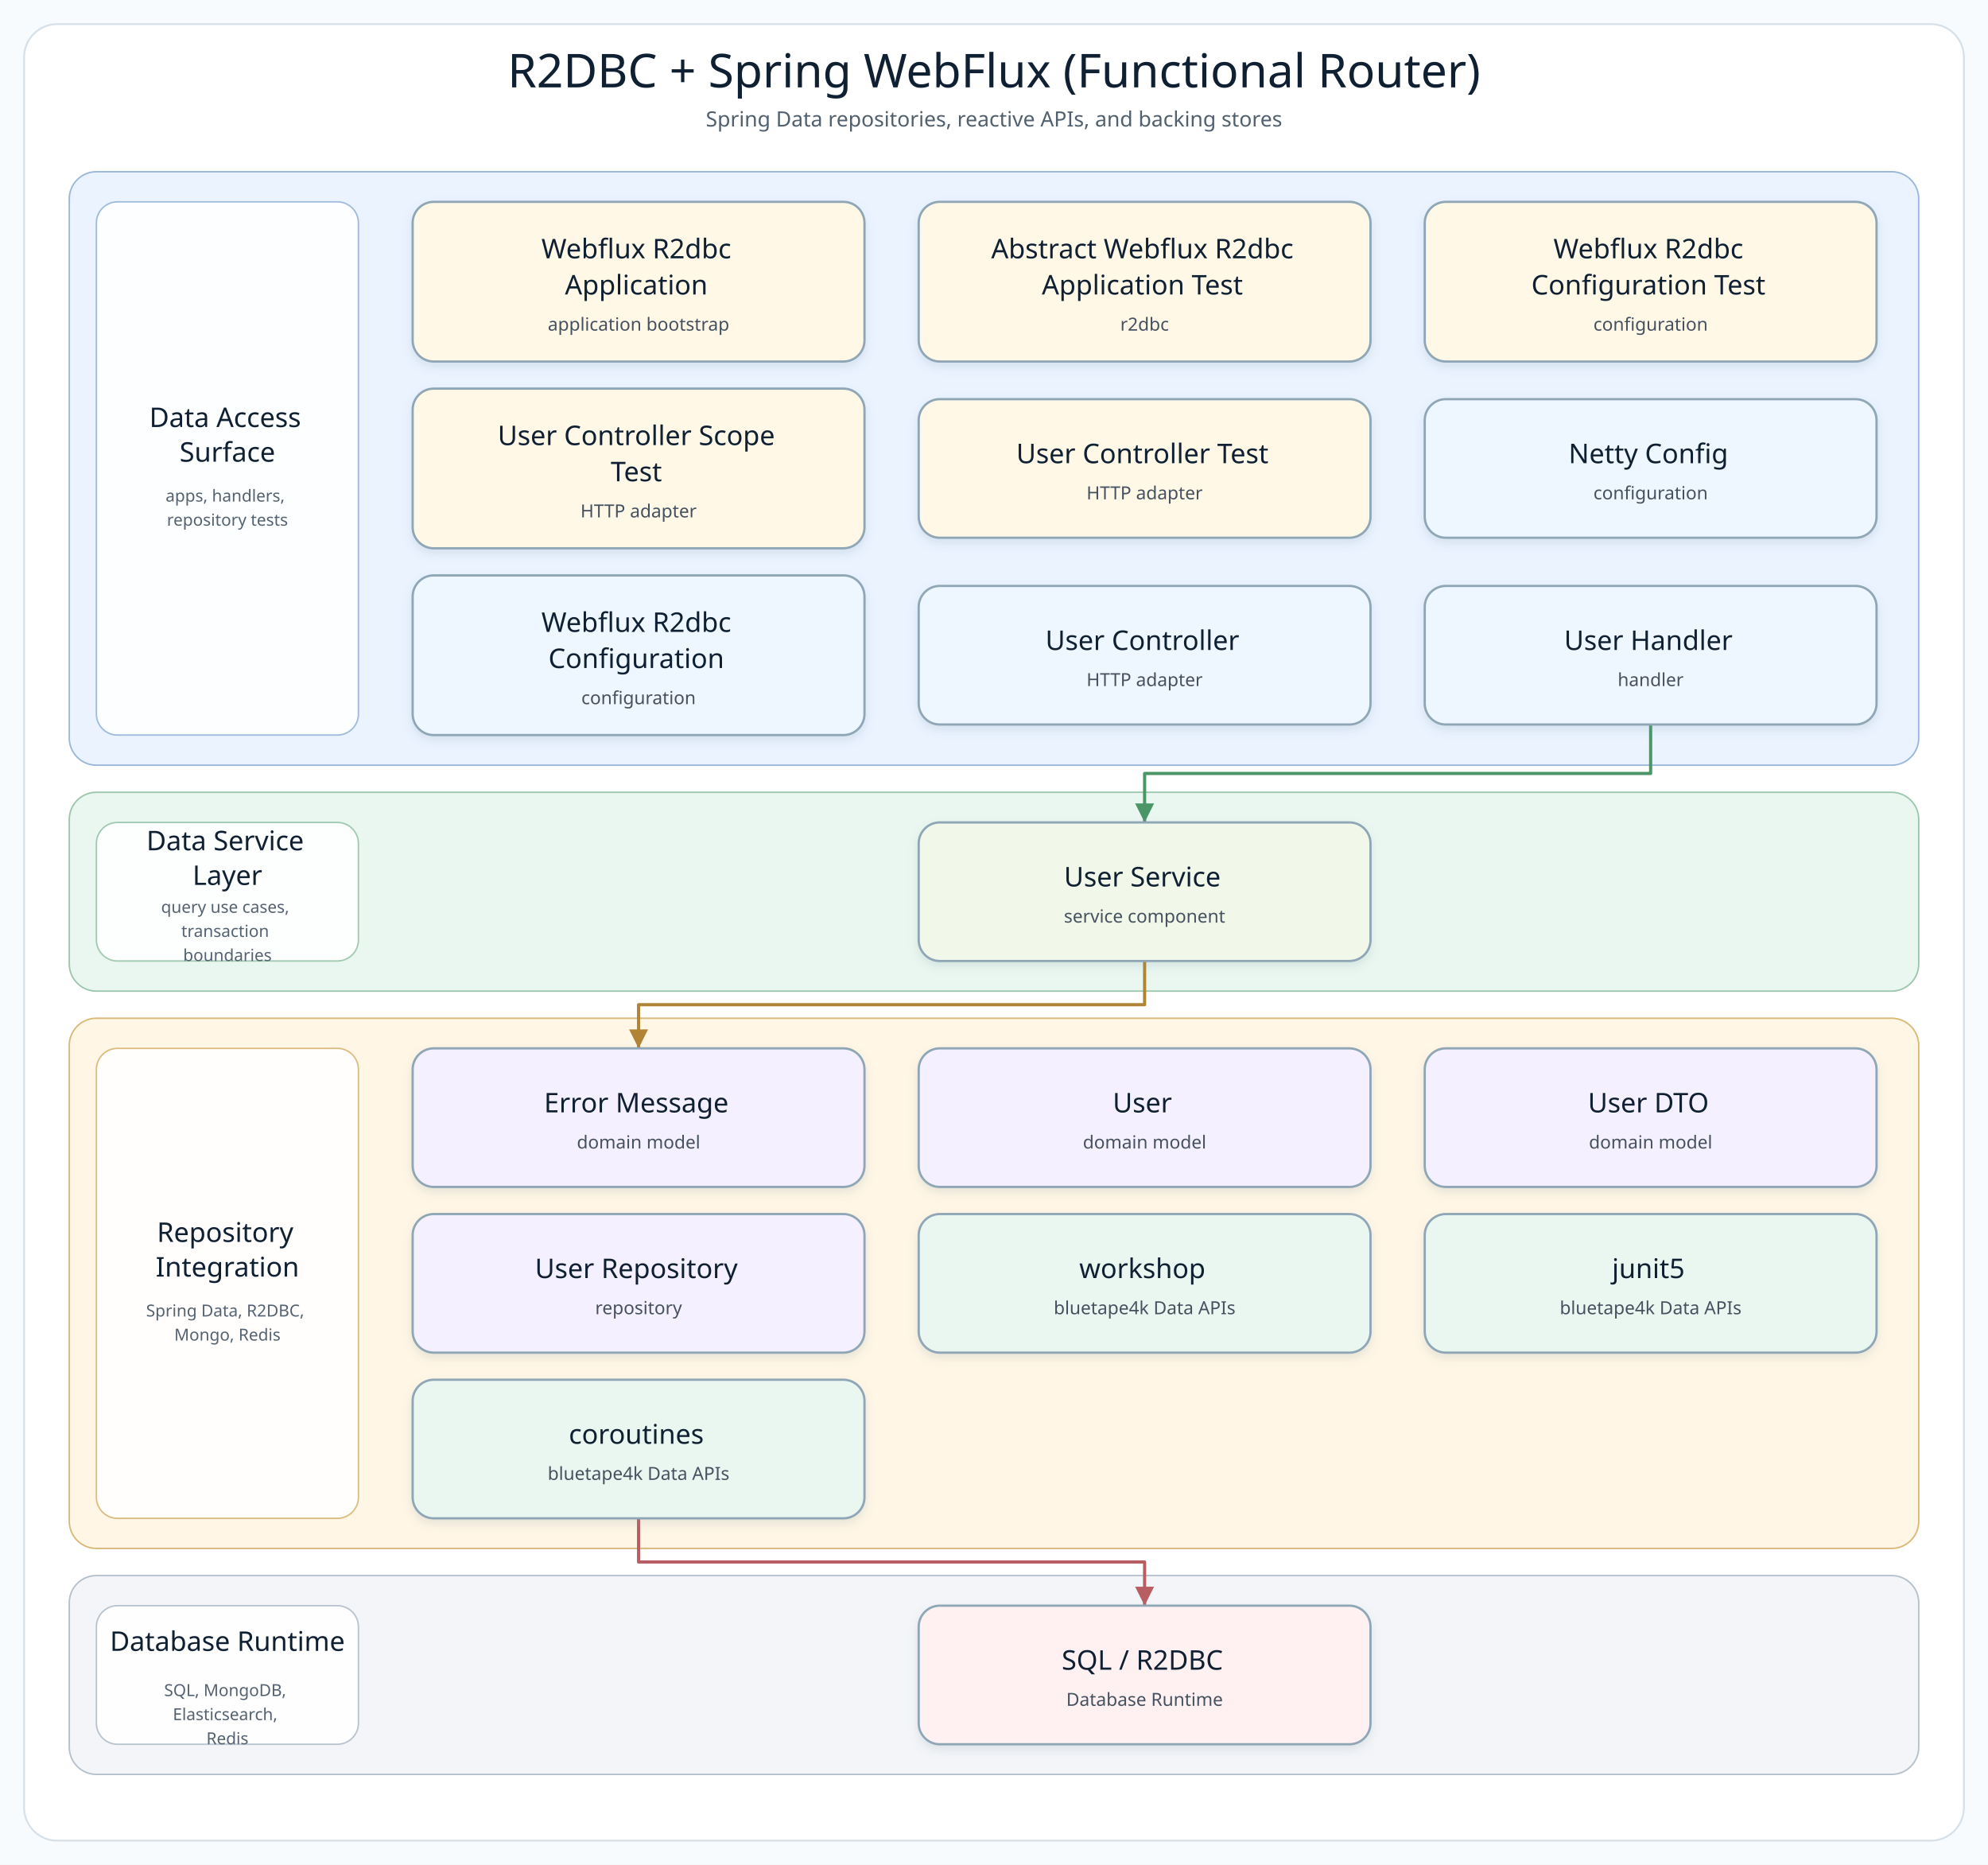
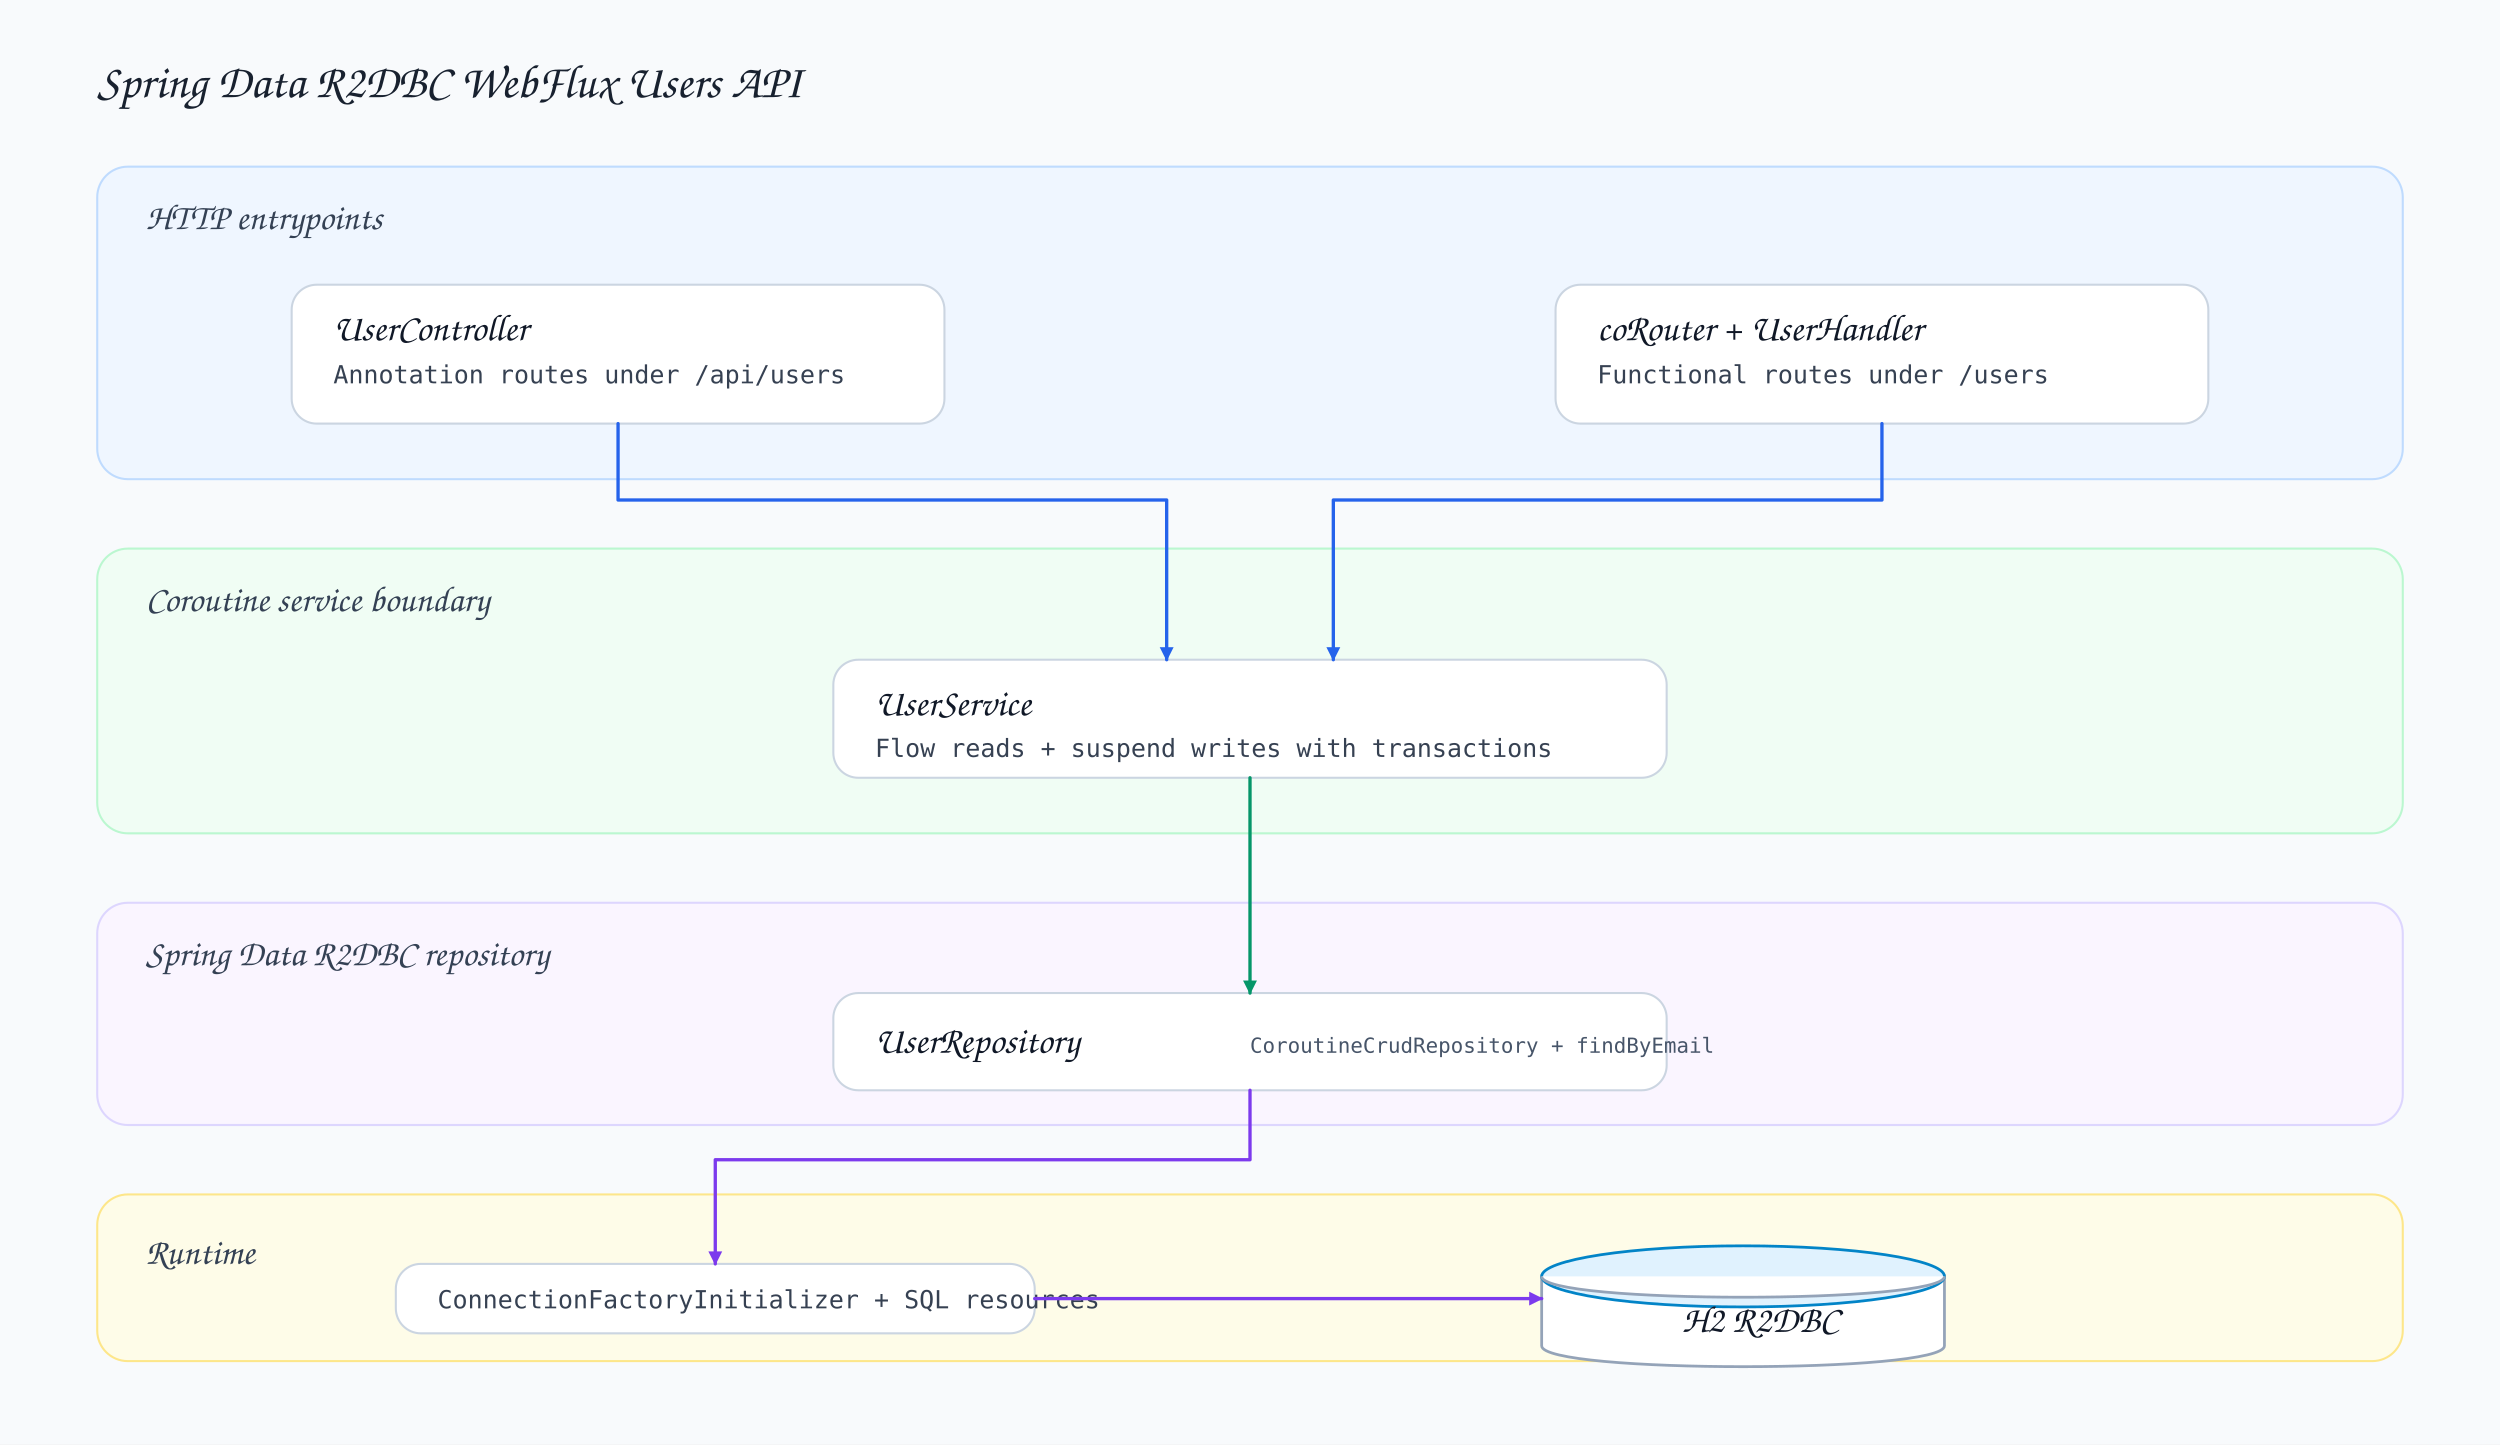
- <svg xmlns="http://www.w3.org/2000/svg" width="1320" height="1238" viewBox="0 0 1320 1238" role="img" aria-label="R2DBC + Spring WebFlux (Functional Router) architecture diagram">
+ <svg xmlns="http://www.w3.org/2000/svg" width="1800" height="1040" viewBox="0 0 1800 1040">
  <defs>
-     <filter id="softShadow" x="-8%" y="-8%" width="116%" height="124%">
-       <feDropShadow dx="0" dy="3" stdDeviation="3" flood-color="#7890A5" flood-opacity="0.18" />
-     </filter>
-     <marker id="arrow-api" markerWidth="8" markerHeight="8" refX="7" refY="4" orient="auto" markerUnits="strokeWidth">
-       <path d="M 1 1 L 7 4 L 1 7 Z" fill="#4F7DB5" />
+     <style>
+       .bg{fill:#f8fafc}.title{font-family:'Architects Daughter','Comic Sans MS',cursive;font-size:34px;fill:#18212f}
+       .layer-title{font-family:'Architects Daughter','Comic Sans MS',cursive;font-size:26px;fill:#344154}
+       .card-title{font-family:'Architects Daughter','Comic Sans MS',cursive;font-size:27px;fill:#101827}
+       .body{font-family:'Comic Mono','Comic Sans MS',monospace;font-size:18px;fill:#364152}.small{font-family:'Comic Mono','Comic Sans MS',monospace;font-size:15px;fill:#475569}
+       .layer{stroke-width:1.5;rx:22;ry:22}.card{fill:#fff;stroke:#cbd5e1;stroke-width:1.5;rx:18;ry:18}
+       .line{fill:none;stroke-width:2.4;stroke-linecap:round;stroke-linejoin:round}.db{fill:#fff;stroke:#94a3b8;stroke-width:2}.dbtop{fill:#e0f2fe;stroke:#0284c7;stroke-width:2}
+     </style>
+     <marker id="arrow-blue" markerWidth="12" markerHeight="12" refX="10" refY="6" orient="auto" markerUnits="userSpaceOnUse">
+       <path d="M1,1 L11,6 L1,11 Z" fill="#2563eb" />
    </marker>
-     <marker id="arrow-service" markerWidth="8" markerHeight="8" refX="7" refY="4" orient="auto" markerUnits="strokeWidth">
-       <path d="M 1 1 L 7 4 L 1 7 Z" fill="#4A9667" />
+     <marker id="arrow-green" markerWidth="12" markerHeight="12" refX="10" refY="6" orient="auto" markerUnits="userSpaceOnUse">
+       <path d="M1,1 L11,6 L1,11 Z" fill="#059669" />
    </marker>
-     <marker id="arrow-infra" markerWidth="8" markerHeight="8" refX="7" refY="4" orient="auto" markerUnits="strokeWidth">
-       <path d="M 1 1 L 7 4 L 1 7 Z" fill="#B18435" />
+     <marker id="arrow-purple" markerWidth="12" markerHeight="12" refX="10" refY="6" orient="auto" markerUnits="userSpaceOnUse">
+       <path d="M1,1 L11,6 L1,11 Z" fill="#7c3aed" />
    </marker>
-     <marker id="arrow-bt" markerWidth="8" markerHeight="8" refX="7" refY="4" orient="auto" markerUnits="strokeWidth">
-       <path d="M 1 1 L 7 4 L 1 7 Z" fill="#3E927D" />
-     </marker>
-     <marker id="arrow-runtime" markerWidth="8" markerHeight="8" refX="7" refY="4" orient="auto" markerUnits="strokeWidth">
-       <path d="M 1 1 L 7 4 L 1 7 Z" fill="#B85E63" />
-     </marker>
-     <style>
-       .canvas { fill: #F8FBFD; }
-       .frame { fill: #FFFFFF; stroke: #D5E0E8; stroke-width: 1.2; }
-       .diagram-title { font-family: "Architects Daughter"; font-size: 31px; fill: #102033; }
-       .diagram-subtitle { font-family: "Comic Mono"; font-size: 14px; fill: #51606F; }
-       .layer-title { font-family: "Architects Daughter"; font-size: 18px; fill: #102033; }
-       .layer-detail { font-family: "Comic Mono"; font-size: 11px; fill: #536170; }
-       .node rect { stroke-width: 1.5; }
-       .node-title { font-family: "Architects Daughter"; font-size: 18px; fill: #102033; }
-       .node-detail { font-family: "Comic Mono"; font-size: 12px; fill: #465160; }
-     </style>
  </defs>
-   <rect class="canvas" width="1320" height="1238" />
-   <rect class="frame" x="16" y="16" width="1288" height="1206" rx="22" />
-   <text class="diagram-title" x="660.0" y="58" text-anchor="middle">R2DBC + Spring WebFlux (Functional Router)</text>
-   <text class="diagram-subtitle" x="660.0" y="84" text-anchor="middle">Spring Data repositories, reactive APIs, and backing stores</text>
-   <g>
-     <g class="layer" data-layer="surface">
-       <rect x="46.0" y="114.0" width="1228.0" height="394.0" rx="18" fill="#EAF3FF" stroke="#9AB7D9" />
-       <rect x="64.0" y="134.0" width="174" height="354.0" rx="14" fill="#FFFFFF" stroke="#9AB7D9" opacity="0.92" />
-       <text text-anchor="middle">
-         <tspan class="layer-title" x="151.0" y="283.5">Data Access</tspan>
-         <tspan class="layer-title" x="151.0" y="306.5">Surface</tspan>
-       </text>
-       <text text-anchor="middle">
-         <tspan class="layer-detail" x="151.0" y="333.0">apps, handlers,</tspan>
-         <tspan class="layer-detail" x="151.0" y="349.0">repository tests</tspan>
-       </text>
-     </g>
-     <g class="layer" data-layer="service">
-       <rect x="46.0" y="526.0" width="1228.0" height="132.0" rx="18" fill="#EAF7F0" stroke="#9CC7AE" />
-       <rect x="64.0" y="546.0" width="174" height="92.0" rx="14" fill="#FFFFFF" stroke="#9CC7AE" opacity="0.92" />
-       <text text-anchor="middle">
-         <tspan class="layer-title" x="151.0" y="564.5">Data Service</tspan>
-         <tspan class="layer-title" x="151.0" y="587.5">Layer</tspan>
-       </text>
-       <text text-anchor="middle">
-         <tspan class="layer-detail" x="151.0" y="606.0">query use cases,</tspan>
-         <tspan class="layer-detail" x="151.0" y="622.0">transaction</tspan>
-         <tspan class="layer-detail" x="151.0" y="638.0">boundaries</tspan>
-       </text>
-     </g>
-     <g class="layer" data-layer="integration">
-       <rect x="46.0" y="676.0" width="1228.0" height="352.0" rx="18" fill="#FFF6E5" stroke="#D9B978" />
-       <rect x="64.0" y="696.0" width="174" height="312.0" rx="14" fill="#FFFFFF" stroke="#D9B978" opacity="0.92" />
-       <text text-anchor="middle">
-         <tspan class="layer-title" x="151.0" y="824.5">Repository</tspan>
-         <tspan class="layer-title" x="151.0" y="847.5">Integration</tspan>
-       </text>
-       <text text-anchor="middle">
-         <tspan class="layer-detail" x="151.0" y="874.0">Spring Data, R2DBC,</tspan>
-         <tspan class="layer-detail" x="151.0" y="890.0">Mongo, Redis</tspan>
-       </text>
-     </g>
-     <g class="layer" data-layer="runtime">
-       <rect x="46.0" y="1046.0" width="1228.0" height="132.0" rx="18" fill="#F3F5F8" stroke="#B5C0CB" />
-       <rect x="64.0" y="1066.0" width="174" height="92.0" rx="14" fill="#FFFFFF" stroke="#B5C0CB" opacity="0.92" />
-       <text text-anchor="middle">
-         <tspan class="layer-title" x="151.0" y="1096.0">Database Runtime</tspan>
-       </text>
-       <text text-anchor="middle">
-         <tspan class="layer-detail" x="151.0" y="1126.0">SQL, MongoDB,</tspan>
-         <tspan class="layer-detail" x="151.0" y="1142.0">Elasticsearch,</tspan>
-         <tspan class="layer-detail" x="151.0" y="1158.0">Redis</tspan>
-       </text>
-     </g>
-     <g class="edge" data-edge="api3-&gt;service0" data-label="delegates">
-       <path d="M 1096.0 481.0 L 1096.0 513.5 L 760.0 513.5 L 760.0 546.0" fill="none" stroke="#4A9667" stroke-width="2.1" stroke-linecap="square" stroke-linejoin="round" marker-end="url(#arrow-service)" />
-     </g>
-     <g class="edge" data-edge="service0-&gt;infra0" data-label="persists / publishes">
-       <path d="M 760.0 638.0 L 760.0 667.0 L 424.0 667.0 L 424.0 696.0" fill="none" stroke="#B18435" stroke-width="2.1" stroke-linecap="square" stroke-linejoin="round" marker-end="url(#arrow-infra)" />
-     </g>
-     <g class="edge" data-edge="bt2-&gt;runtime0" data-label="adapts">
-       <path d="M 424.0 1008.0 L 424.0 1037.0 L 760.0 1037.0 L 760.0 1066.0" fill="none" stroke="#B85E63" stroke-width="2.1" stroke-linecap="square" stroke-linejoin="round" marker-end="url(#arrow-runtime)" />
-     </g>
-     <g class="node" data-node="entry0" data-lines="Webflux R2dbc | Application | application bootstrap">
-       <rect x="274.0" y="134.0" width="300.0" height="106.0" rx="14" fill="#FFF8E7" stroke="#8FA6B6" filter="url(#softShadow)" />
-       <text text-anchor="middle">
-         <tspan class="node-title" x="424.0" y="171.5">Webflux R2dbc</tspan>
-         <tspan class="node-title" x="424.0" y="195.5">Application</tspan>
-         <tspan class="node-detail" x="424.0" y="219.5">application bootstrap</tspan>
-       </text>
-     </g>
-     <g class="node" data-node="entry1" data-lines="Abstract Webflux R2dbc | Application Test | r2dbc">
-       <rect x="610.0" y="134.0" width="300.0" height="106.0" rx="14" fill="#FFF8E7" stroke="#8FA6B6" filter="url(#softShadow)" />
-       <text text-anchor="middle">
-         <tspan class="node-title" x="760.0" y="171.5">Abstract Webflux R2dbc</tspan>
-         <tspan class="node-title" x="760.0" y="195.5">Application Test</tspan>
-         <tspan class="node-detail" x="760.0" y="219.5">r2dbc</tspan>
-       </text>
-     </g>
-     <g class="node" data-node="entry2" data-lines="Webflux R2dbc | Configuration Test | configuration">
-       <rect x="946.0" y="134.0" width="300.0" height="106.0" rx="14" fill="#FFF8E7" stroke="#8FA6B6" filter="url(#softShadow)" />
-       <text text-anchor="middle">
-         <tspan class="node-title" x="1096.0" y="171.5">Webflux R2dbc</tspan>
-         <tspan class="node-title" x="1096.0" y="195.5">Configuration Test</tspan>
-         <tspan class="node-detail" x="1096.0" y="219.5">configuration</tspan>
-       </text>
-     </g>
-     <g class="node" data-node="entry3" data-lines="User Controller Scope | Test | HTTP adapter">
-       <rect x="274.0" y="258.0" width="300.0" height="106.0" rx="14" fill="#FFF8E7" stroke="#8FA6B6" filter="url(#softShadow)" />
-       <text text-anchor="middle">
-         <tspan class="node-title" x="424.0" y="295.5">User Controller Scope</tspan>
-         <tspan class="node-title" x="424.0" y="319.5">Test</tspan>
-         <tspan class="node-detail" x="424.0" y="343.5">HTTP adapter</tspan>
-       </text>
-     </g>
-     <g class="node" data-node="entry4" data-lines="User Controller Test | HTTP adapter">
-       <rect x="610.0" y="265.0" width="300.0" height="92.0" rx="14" fill="#FFF8E7" stroke="#8FA6B6" filter="url(#softShadow)" />
-       <text text-anchor="middle">
-         <tspan class="node-title" x="760.0" y="307.5">User Controller Test</tspan>
-         <tspan class="node-detail" x="760.0" y="331.5">HTTP adapter</tspan>
-       </text>
-     </g>
-     <g class="node" data-node="api0" data-lines="Netty Config | configuration">
-       <rect x="946.0" y="265.0" width="300.0" height="92.0" rx="14" fill="#EEF7FF" stroke="#8FA6B6" filter="url(#softShadow)" />
-       <text text-anchor="middle">
-         <tspan class="node-title" x="1096.0" y="307.5">Netty Config</tspan>
-         <tspan class="node-detail" x="1096.0" y="331.5">configuration</tspan>
-       </text>
-     </g>
-     <g class="node" data-node="api1" data-lines="Webflux R2dbc | Configuration | configuration">
-       <rect x="274.0" y="382.0" width="300.0" height="106.0" rx="14" fill="#EEF7FF" stroke="#8FA6B6" filter="url(#softShadow)" />
-       <text text-anchor="middle">
-         <tspan class="node-title" x="424.0" y="419.5">Webflux R2dbc</tspan>
-         <tspan class="node-title" x="424.0" y="443.5">Configuration</tspan>
-         <tspan class="node-detail" x="424.0" y="467.5">configuration</tspan>
-       </text>
-     </g>
-     <g class="node" data-node="api2" data-lines="User Controller | HTTP adapter">
-       <rect x="610.0" y="389.0" width="300.0" height="92.0" rx="14" fill="#EEF7FF" stroke="#8FA6B6" filter="url(#softShadow)" />
-       <text text-anchor="middle">
-         <tspan class="node-title" x="760.0" y="431.5">User Controller</tspan>
-         <tspan class="node-detail" x="760.0" y="455.5">HTTP adapter</tspan>
-       </text>
-     </g>
-     <g class="node" data-node="api3" data-lines="User Handler | handler">
-       <rect x="946.0" y="389.0" width="300.0" height="92.0" rx="14" fill="#EEF7FF" stroke="#8FA6B6" filter="url(#softShadow)" />
-       <text text-anchor="middle">
-         <tspan class="node-title" x="1096.0" y="431.5">User Handler</tspan>
-         <tspan class="node-detail" x="1096.0" y="455.5">handler</tspan>
-       </text>
-     </g>
-     <g class="node" data-node="service0" data-lines="User Service | service component">
-       <rect x="610.0" y="546.0" width="300.0" height="92.0" rx="14" fill="#F1F8E9" stroke="#8FA6B6" filter="url(#softShadow)" />
-       <text text-anchor="middle">
-         <tspan class="node-title" x="760.0" y="588.5">User Service</tspan>
-         <tspan class="node-detail" x="760.0" y="612.5">service component</tspan>
-       </text>
-     </g>
-     <g class="node" data-node="infra0" data-lines="Error Message | domain model">
-       <rect x="274.0" y="696.0" width="300.0" height="92.0" rx="14" fill="#F5F0FF" stroke="#8FA6B6" filter="url(#softShadow)" />
-       <text text-anchor="middle">
-         <tspan class="node-title" x="424.0" y="738.5">Error Message</tspan>
-         <tspan class="node-detail" x="424.0" y="762.5">domain model</tspan>
-       </text>
-     </g>
-     <g class="node" data-node="infra1" data-lines="User | domain model">
-       <rect x="610.0" y="696.0" width="300.0" height="92.0" rx="14" fill="#F5F0FF" stroke="#8FA6B6" filter="url(#softShadow)" />
-       <text text-anchor="middle">
-         <tspan class="node-title" x="760.0" y="738.5">User</tspan>
-         <tspan class="node-detail" x="760.0" y="762.5">domain model</tspan>
-       </text>
-     </g>
-     <g class="node" data-node="infra2" data-lines="User DTO | domain model">
-       <rect x="946.0" y="696.0" width="300.0" height="92.0" rx="14" fill="#F5F0FF" stroke="#8FA6B6" filter="url(#softShadow)" />
-       <text text-anchor="middle">
-         <tspan class="node-title" x="1096.0" y="738.5">User DTO</tspan>
-         <tspan class="node-detail" x="1096.0" y="762.5">domain model</tspan>
-       </text>
-     </g>
-     <g class="node" data-node="infra3" data-lines="User Repository | repository">
-       <rect x="274.0" y="806.0" width="300.0" height="92.0" rx="14" fill="#F5F0FF" stroke="#8FA6B6" filter="url(#softShadow)" />
-       <text text-anchor="middle">
-         <tspan class="node-title" x="424.0" y="848.5">User Repository</tspan>
-         <tspan class="node-detail" x="424.0" y="872.5">repository</tspan>
-       </text>
-     </g>
-     <g class="node" data-node="bt0" data-lines="workshop | bluetape4k Data APIs">
-       <rect x="610.0" y="806.0" width="300.0" height="92.0" rx="14" fill="#EAF7F0" stroke="#8FA6B6" filter="url(#softShadow)" />
-       <text text-anchor="middle">
-         <tspan class="node-title" x="760.0" y="848.5">workshop</tspan>
-         <tspan class="node-detail" x="760.0" y="872.5">bluetape4k Data APIs</tspan>
-       </text>
-     </g>
-     <g class="node" data-node="bt1" data-lines="junit5 | bluetape4k Data APIs">
-       <rect x="946.0" y="806.0" width="300.0" height="92.0" rx="14" fill="#EAF7F0" stroke="#8FA6B6" filter="url(#softShadow)" />
-       <text text-anchor="middle">
-         <tspan class="node-title" x="1096.0" y="848.5">junit5</tspan>
-         <tspan class="node-detail" x="1096.0" y="872.5">bluetape4k Data APIs</tspan>
-       </text>
-     </g>
-     <g class="node" data-node="bt2" data-lines="coroutines | bluetape4k Data APIs">
-       <rect x="274.0" y="916.0" width="300.0" height="92.0" rx="14" fill="#EAF7F0" stroke="#8FA6B6" filter="url(#softShadow)" />
-       <text text-anchor="middle">
-         <tspan class="node-title" x="424.0" y="958.5">coroutines</tspan>
-         <tspan class="node-detail" x="424.0" y="982.5">bluetape4k Data APIs</tspan>
-       </text>
-     </g>
-     <g class="node" data-node="runtime0" data-lines="SQL / R2DBC | Database Runtime">
-       <rect x="610.0" y="1066.0" width="300.0" height="92.0" rx="14" fill="#FFF1F1" stroke="#8FA6B6" filter="url(#softShadow)" />
-       <text text-anchor="middle">
-         <tspan class="node-title" x="760.0" y="1108.5">SQL / R2DBC</tspan>
-         <tspan class="node-detail" x="760.0" y="1132.5">Database Runtime</tspan>
-       </text>
-     </g>
+   <rect class="bg" width="1800" height="1040" />
+   <text class="title" x="70" y="70">Spring Data R2DBC WebFlux Users API</text>
+   <rect class="layer" x="70" y="120" width="1660" height="225" fill="#eff6ff" stroke="#bfdbfe" />
+   <text class="layer-title" x="105" y="165">HTTP entrypoints</text>
+   <rect class="card" x="210" y="205" width="470" height="100" />
+   <text class="card-title" x="240" y="245">UserController</text>
+   <text class="body" x="240" y="276">Annotation routes under /api/users</text>
+   <rect class="card" x="1120" y="205" width="470" height="100" />
+   <text class="card-title" x="1150" y="245">coRouter + UserHandler</text>
+   <text class="body" x="1150" y="276">Functional routes under /users</text>
+   <rect class="layer" x="70" y="395" width="1660" height="205" fill="#f0fdf4" stroke="#bbf7d0" />
+   <text class="layer-title" x="105" y="440">Coroutine service boundary</text>
+   <rect class="card" x="600" y="475" width="600" height="85" />
+   <text class="card-title" x="630" y="515">UserService</text>
+   <text class="body" x="630" y="545">Flow reads + suspend writes with transactions</text>
+   <rect class="layer" x="70" y="650" width="1660" height="160" fill="#faf5ff" stroke="#ddd6fe" />
+   <text class="layer-title" x="105" y="695">Spring Data R2DBC repository</text>
+   <rect class="card" x="600" y="715" width="600" height="70" />
+   <text class="card-title" x="630" y="758">UserRepository</text>
+   <text class="small" x="900" y="758">CoroutineCrudRepository + findByEmail</text>
+   <rect class="layer" x="70" y="860" width="1660" height="120" fill="#fefce8" stroke="#fde68a" />
+   <text class="layer-title" x="105" y="910">Runtime</text>
+   <rect class="card" x="285" y="910" width="460" height="50" />
+   <text class="body" x="315" y="942">ConnectionFactoryInitializer + SQL resources</text>
+   <g transform="translate(1110 895)">
+     <path class="db" d="M0,24 C0,4 290,4 290,24 L290,74 C290,94 0,94 0,74 Z" />
+     <ellipse class="dbtop" cx="145" cy="24" rx="145" ry="22" />
+     <path class="db" d="M0,24 C0,44 290,44 290,24" />
+     <text class="card-title" x="101" y="64">H2 R2DBC</text>
  </g>
+   <path class="line" d="M445 305 L445 360 L840 360 L840 475" stroke="#2563eb" marker-end="url(#arrow-blue)" />
+   <path class="line" d="M1355 305 L1355 360 L960 360 L960 475" stroke="#2563eb" marker-end="url(#arrow-blue)" />
+   <path class="line" d="M900 560 L900 715" stroke="#059669" marker-end="url(#arrow-green)" />
+   <path class="line" d="M900 785 L900 835 L515 835 L515 910" stroke="#7c3aed" marker-end="url(#arrow-purple)" />
+   <path class="line" d="M745 935 L1110 935" stroke="#7c3aed" marker-end="url(#arrow-purple)" />
</svg>
